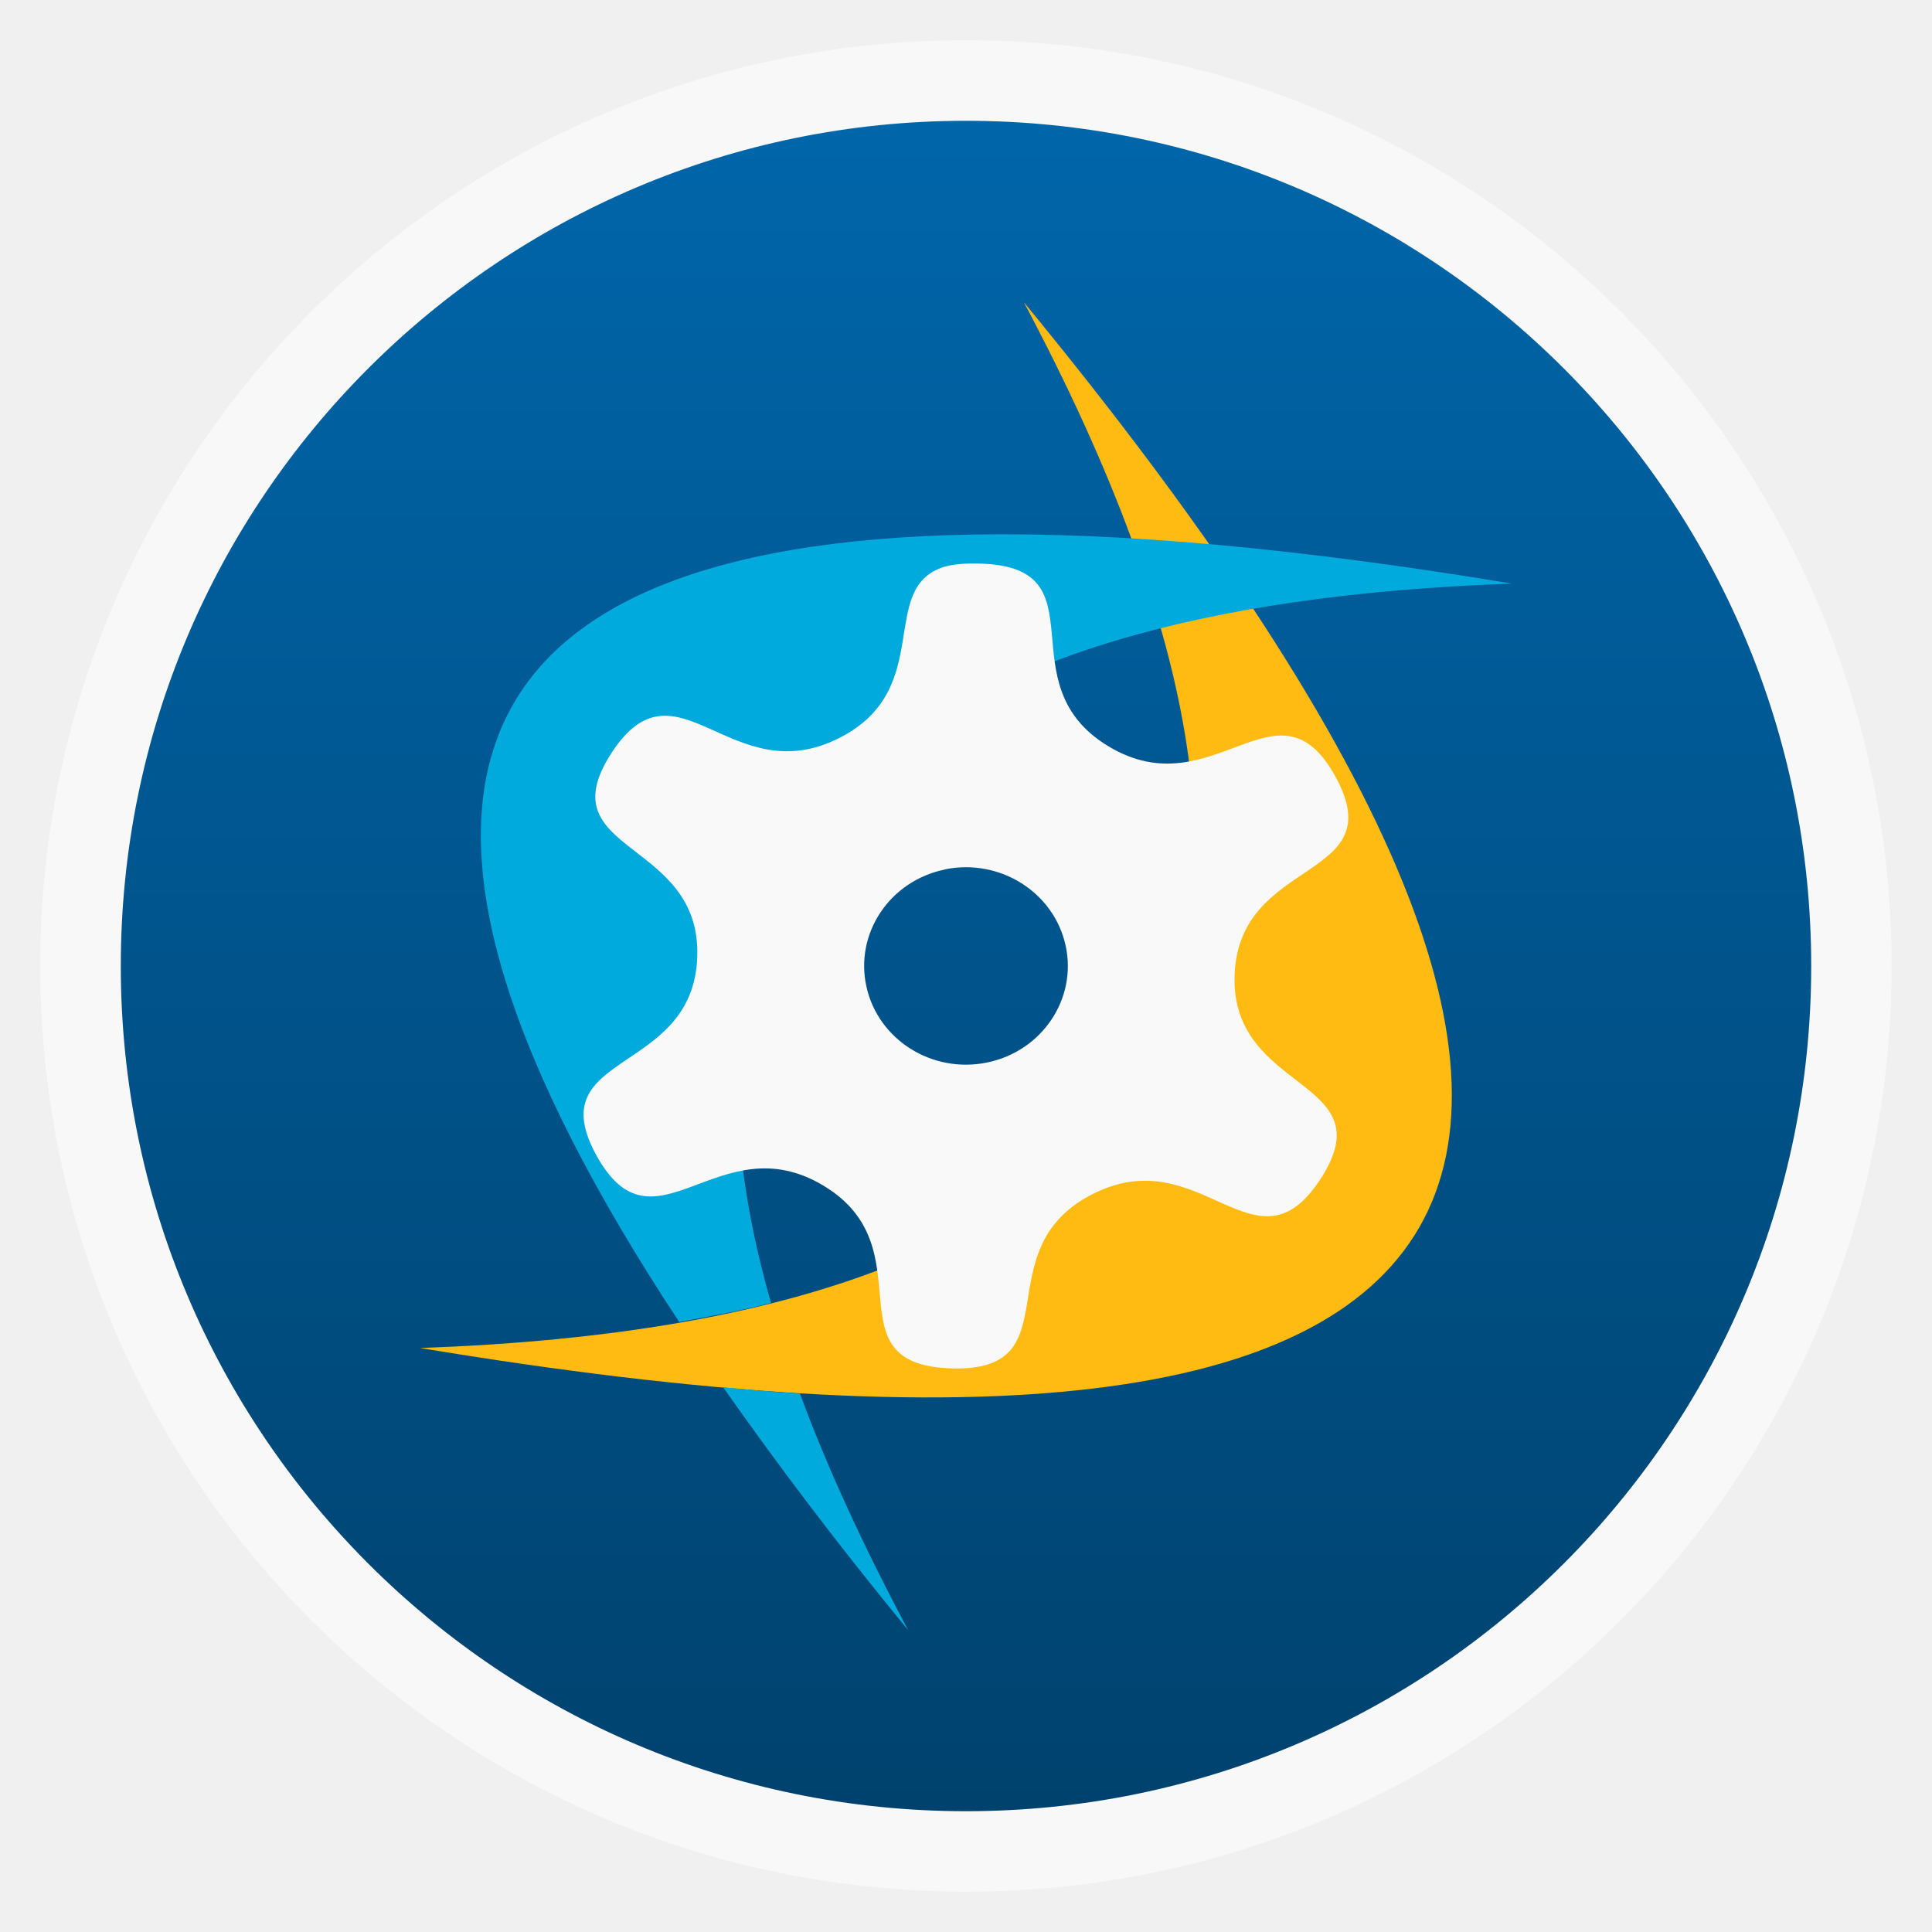
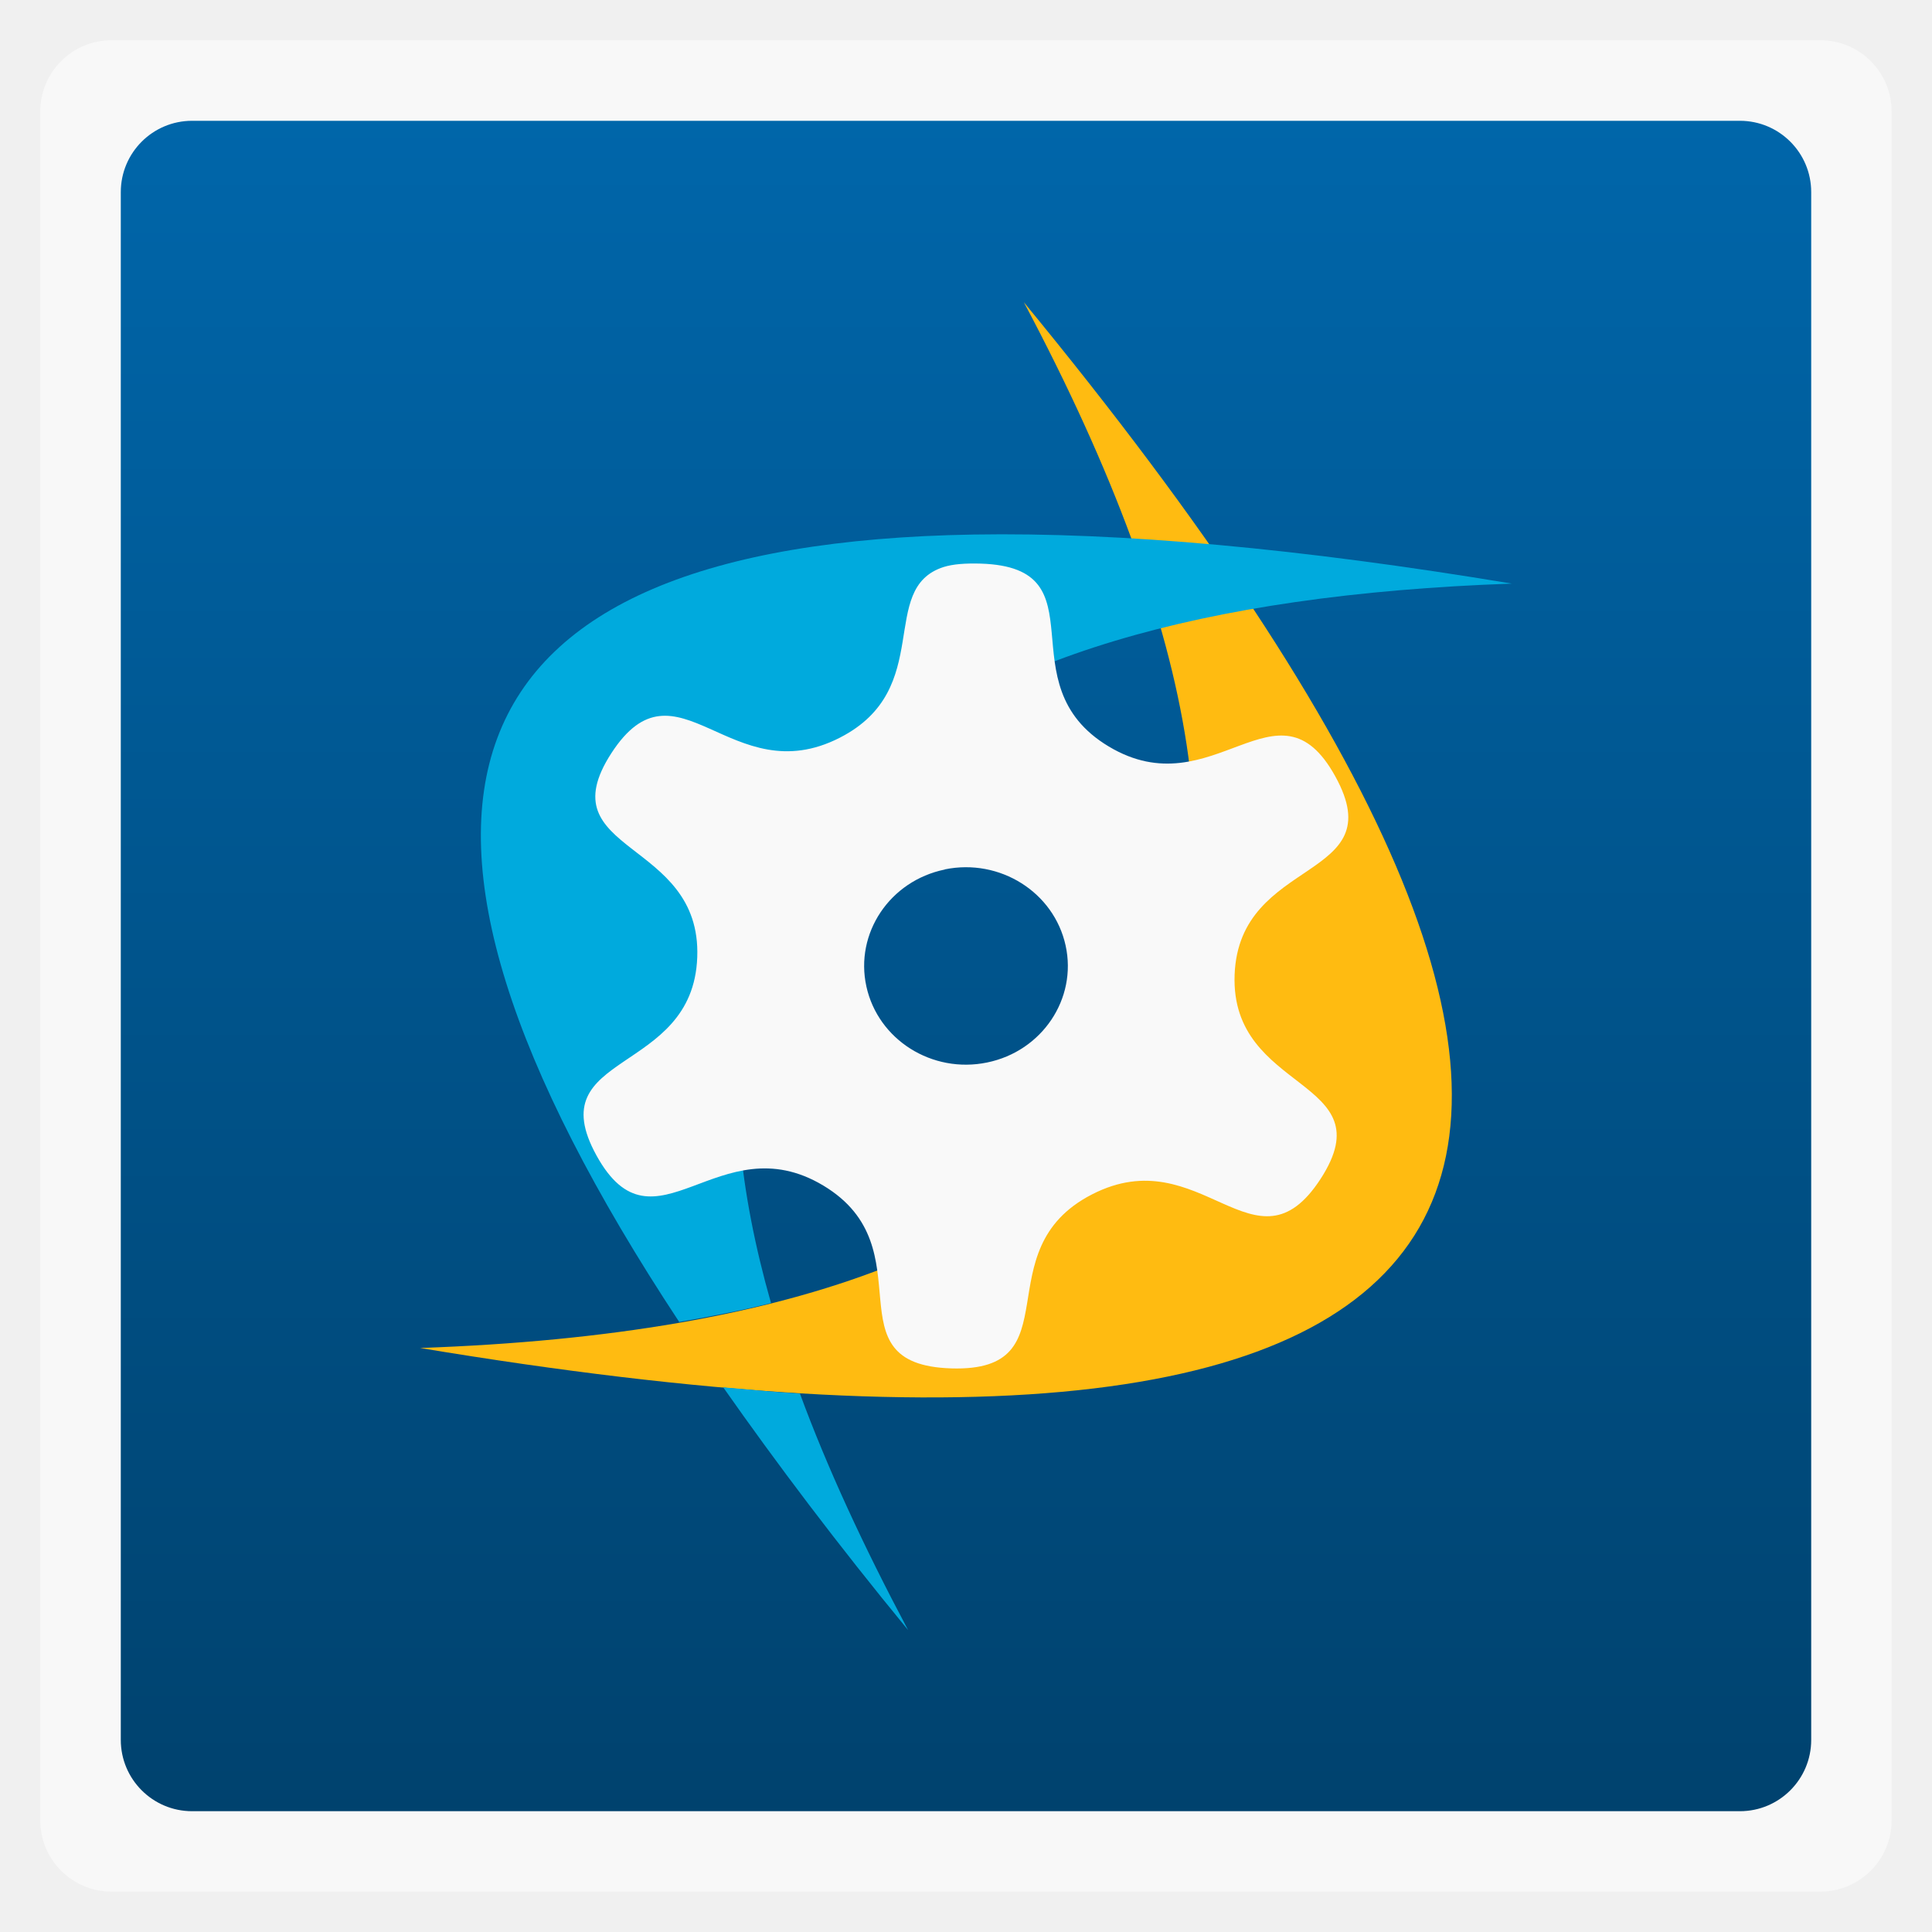
<svg xmlns="http://www.w3.org/2000/svg" xmlns:xlink="http://www.w3.org/1999/xlink" width="48" viewBox="0 0 13.547 13.547" height="48">
  <defs>
    <linearGradient id="linearGradient4460">
      <stop offset="0" style="stop-color:#00426e" />
      <stop offset="1" style="stop-color:#06a" />
    </linearGradient>
    <linearGradient gradientTransform="matrix(1.10526 0 0 1.10526 -134.2803 -295.7649)" xlink:href="#linearGradient4460" id="linearGradient3001" y1="279.096" y2="268.33" gradientUnits="userSpaceOnUse" x2="0" />
  </defs>
  <g style="fill-rule:evenodd">
-     <rect width="12.982" x=".282" y=".282" rx="6.491" height="12.982" style="opacity:.5;fill:#fff" />
-     <rect width="11.853" x=".847" y=".847" rx="5.926" height="11.853" style="fill:url(#linearGradient3001)" />
+     <rect width="12.982" x=".282" y=".282" rx="0.5" height="12.982" style="opacity:.5;fill:#fff" />
+     <rect width="11.853" x=".847" y=".847" rx="0.5" height="11.853" style="fill:url(#linearGradient3001)" />
  </g>
  <path style="fill:#fb1" d="M 7.179,2.119 C 12.286,8.326 10.875,10.771 2.946,9.452 8.267,9.265 9.679,6.821 7.179,2.119 z" />
  <path style="fill:#0ad" d="M 24.188 13.281 C 10.835 13.506 8.422 20.03 16.875 32.844 C 17.672 32.704 18.434 32.558 19.156 32.375 C 15.927 21.017 22.059 15.043 37.562 14.5 C 32.295 13.624 27.831 13.22 24.188 13.281 z M 17.969 34.469 C 19.289 36.351 20.807 38.366 22.562 40.5 C 21.455 38.417 20.549 36.458 19.875 34.625 C 19.26 34.588 18.619 34.526 17.969 34.469 z " transform="scale(.28222)" />
  <path style="fill:#f9f9f9" d="M 6.616,3.976 C 6.149,4.127 6.559,4.829 5.89,5.172 5.126,5.565 4.746,4.574 4.287,5.281 3.828,5.989 4.92,5.879 4.889,6.712 4.859,7.545 3.777,7.368 4.183,8.103 4.589,8.838 5.039,7.873 5.773,8.313 6.506,8.753 5.805,9.568 6.67,9.595 7.535,9.622 6.893,8.767 7.657,8.375 8.421,7.982 8.801,8.973 9.26,8.266 9.719,7.558 8.626,7.668 8.657,6.835 8.688,6.002 9.769,6.179 9.363,5.444 8.958,4.709 8.507,5.674 7.774,5.234 7.04,4.794 7.742,3.979 6.877,3.952 c -0.108,-0.003 -0.194,0.003 -0.261,0.024 z m 0.009,2.12 C 7.011,6.017 7.39,6.256 7.472,6.63 7.554,7.003 7.307,7.371 6.922,7.45 6.536,7.53 6.157,7.291 6.075,6.917 5.993,6.544 6.239,6.176 6.625,6.097 z" />
</svg>
